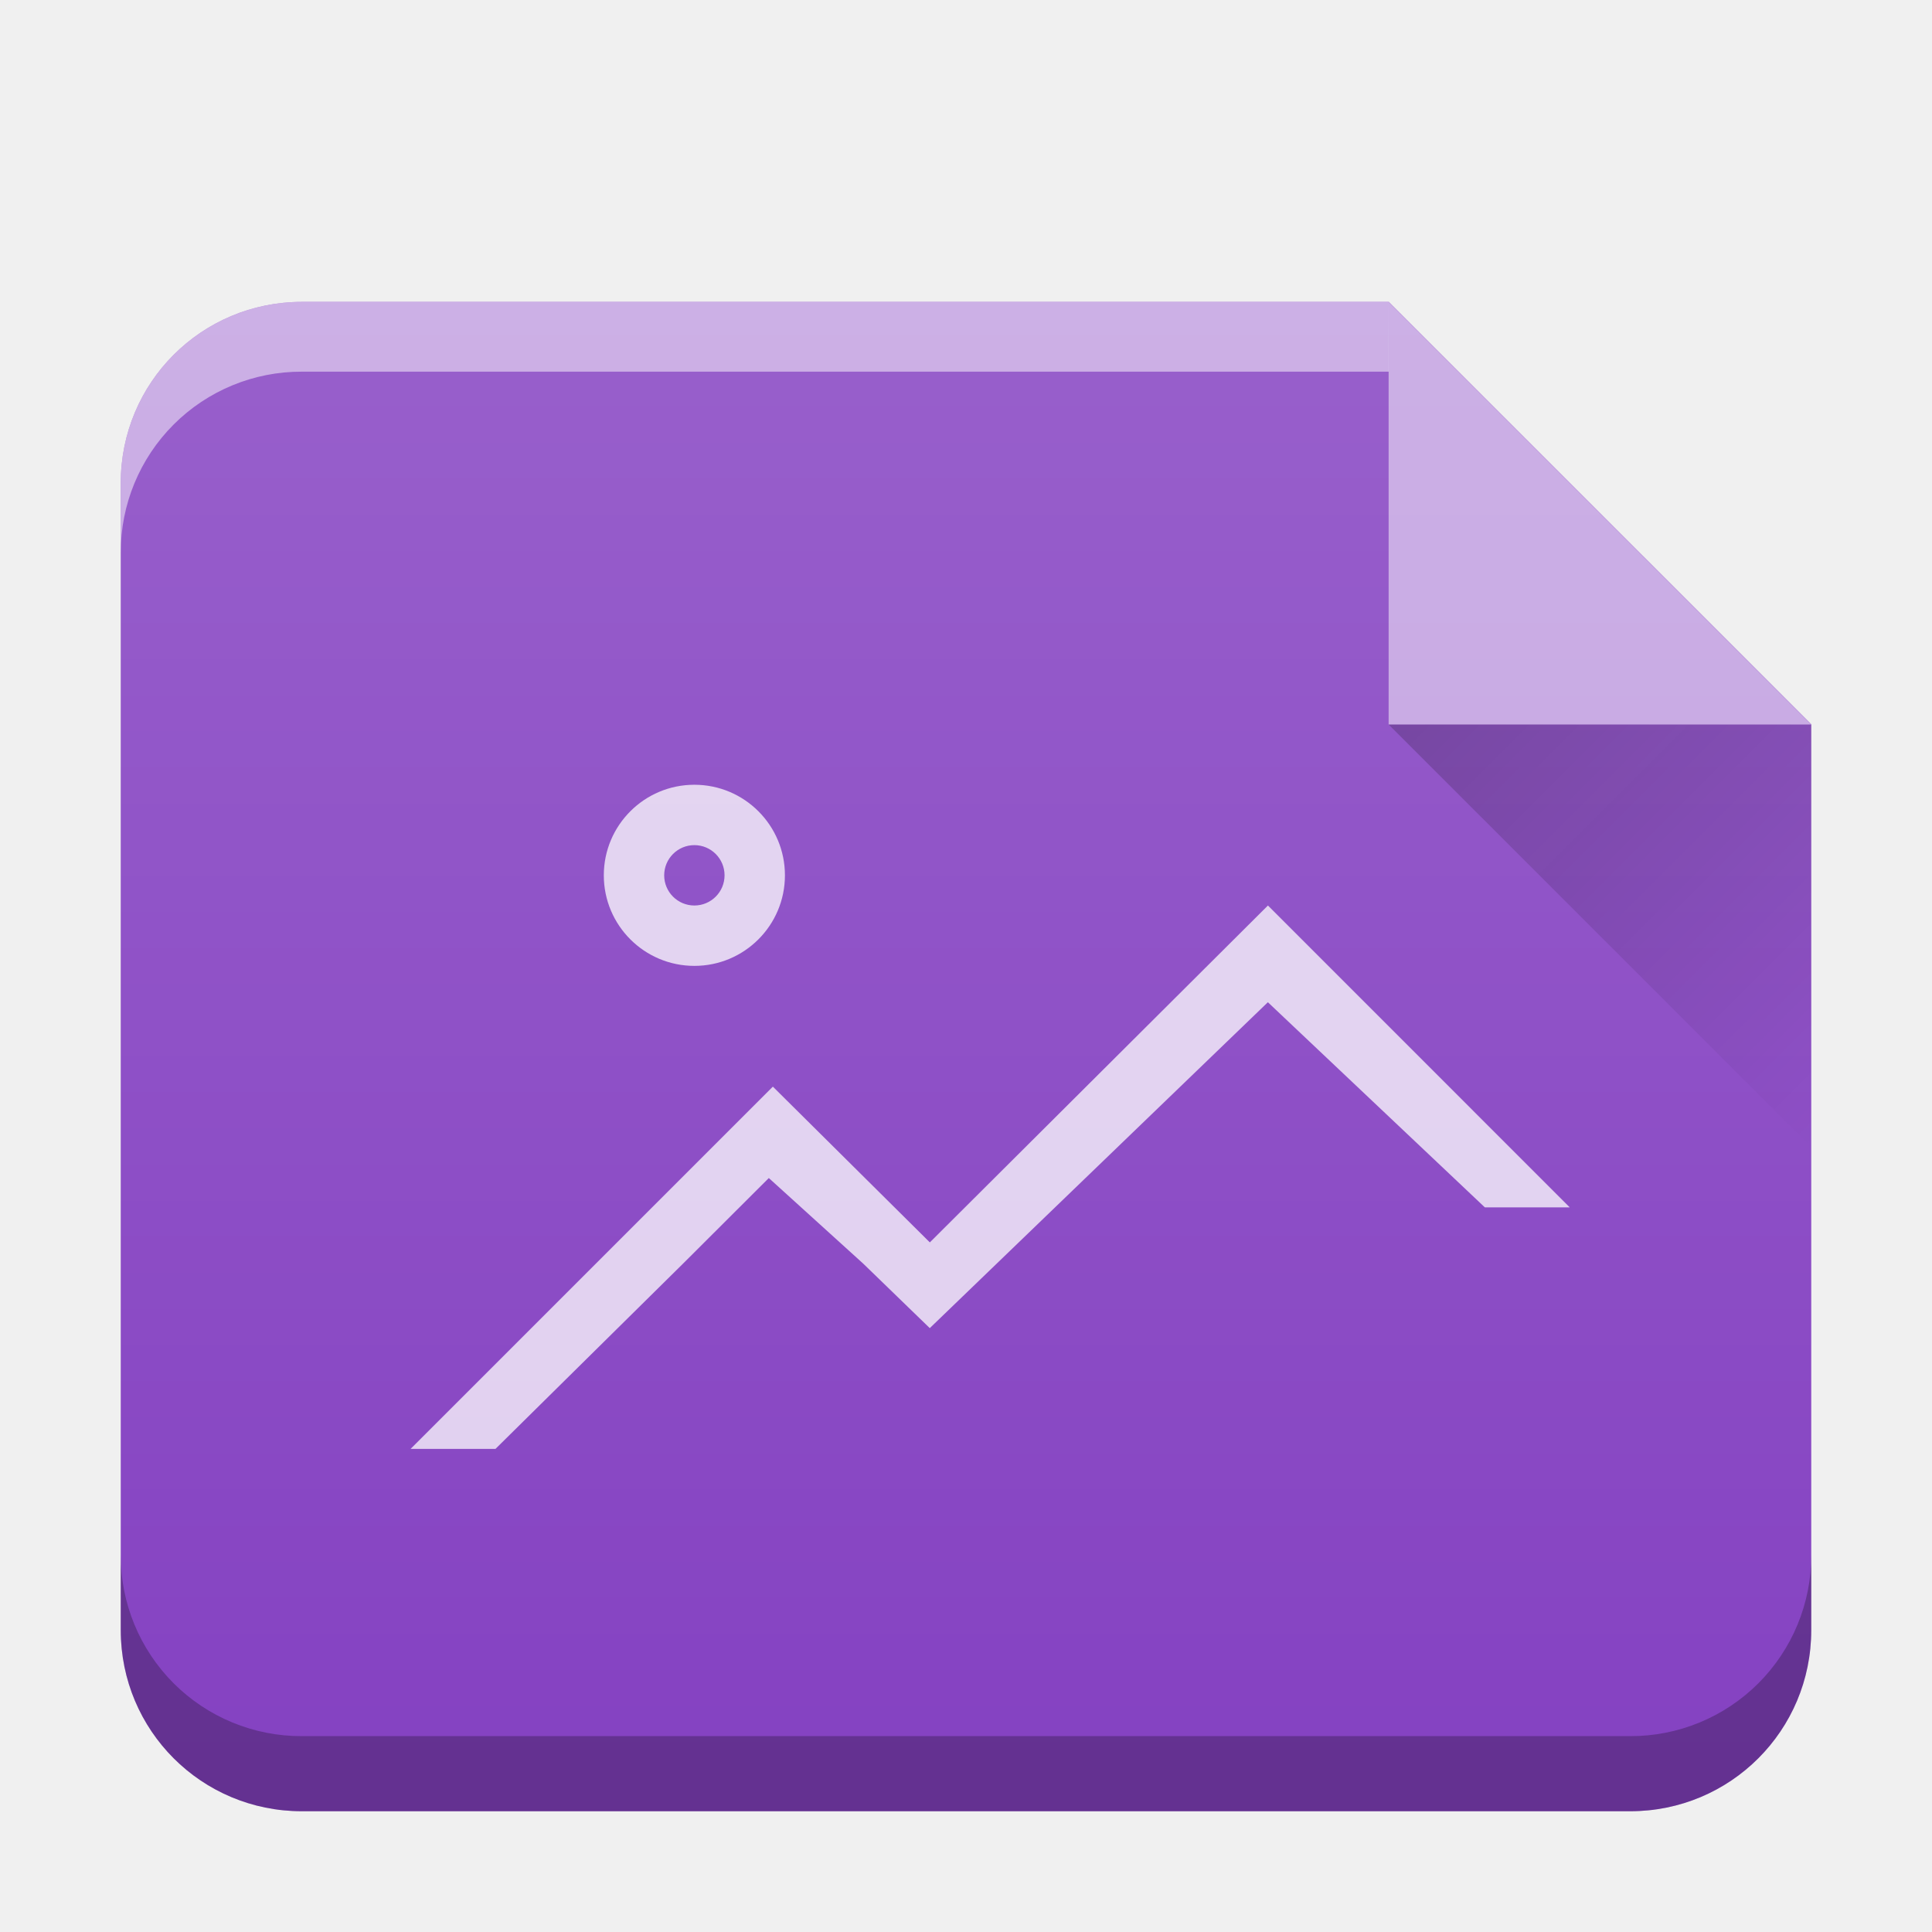
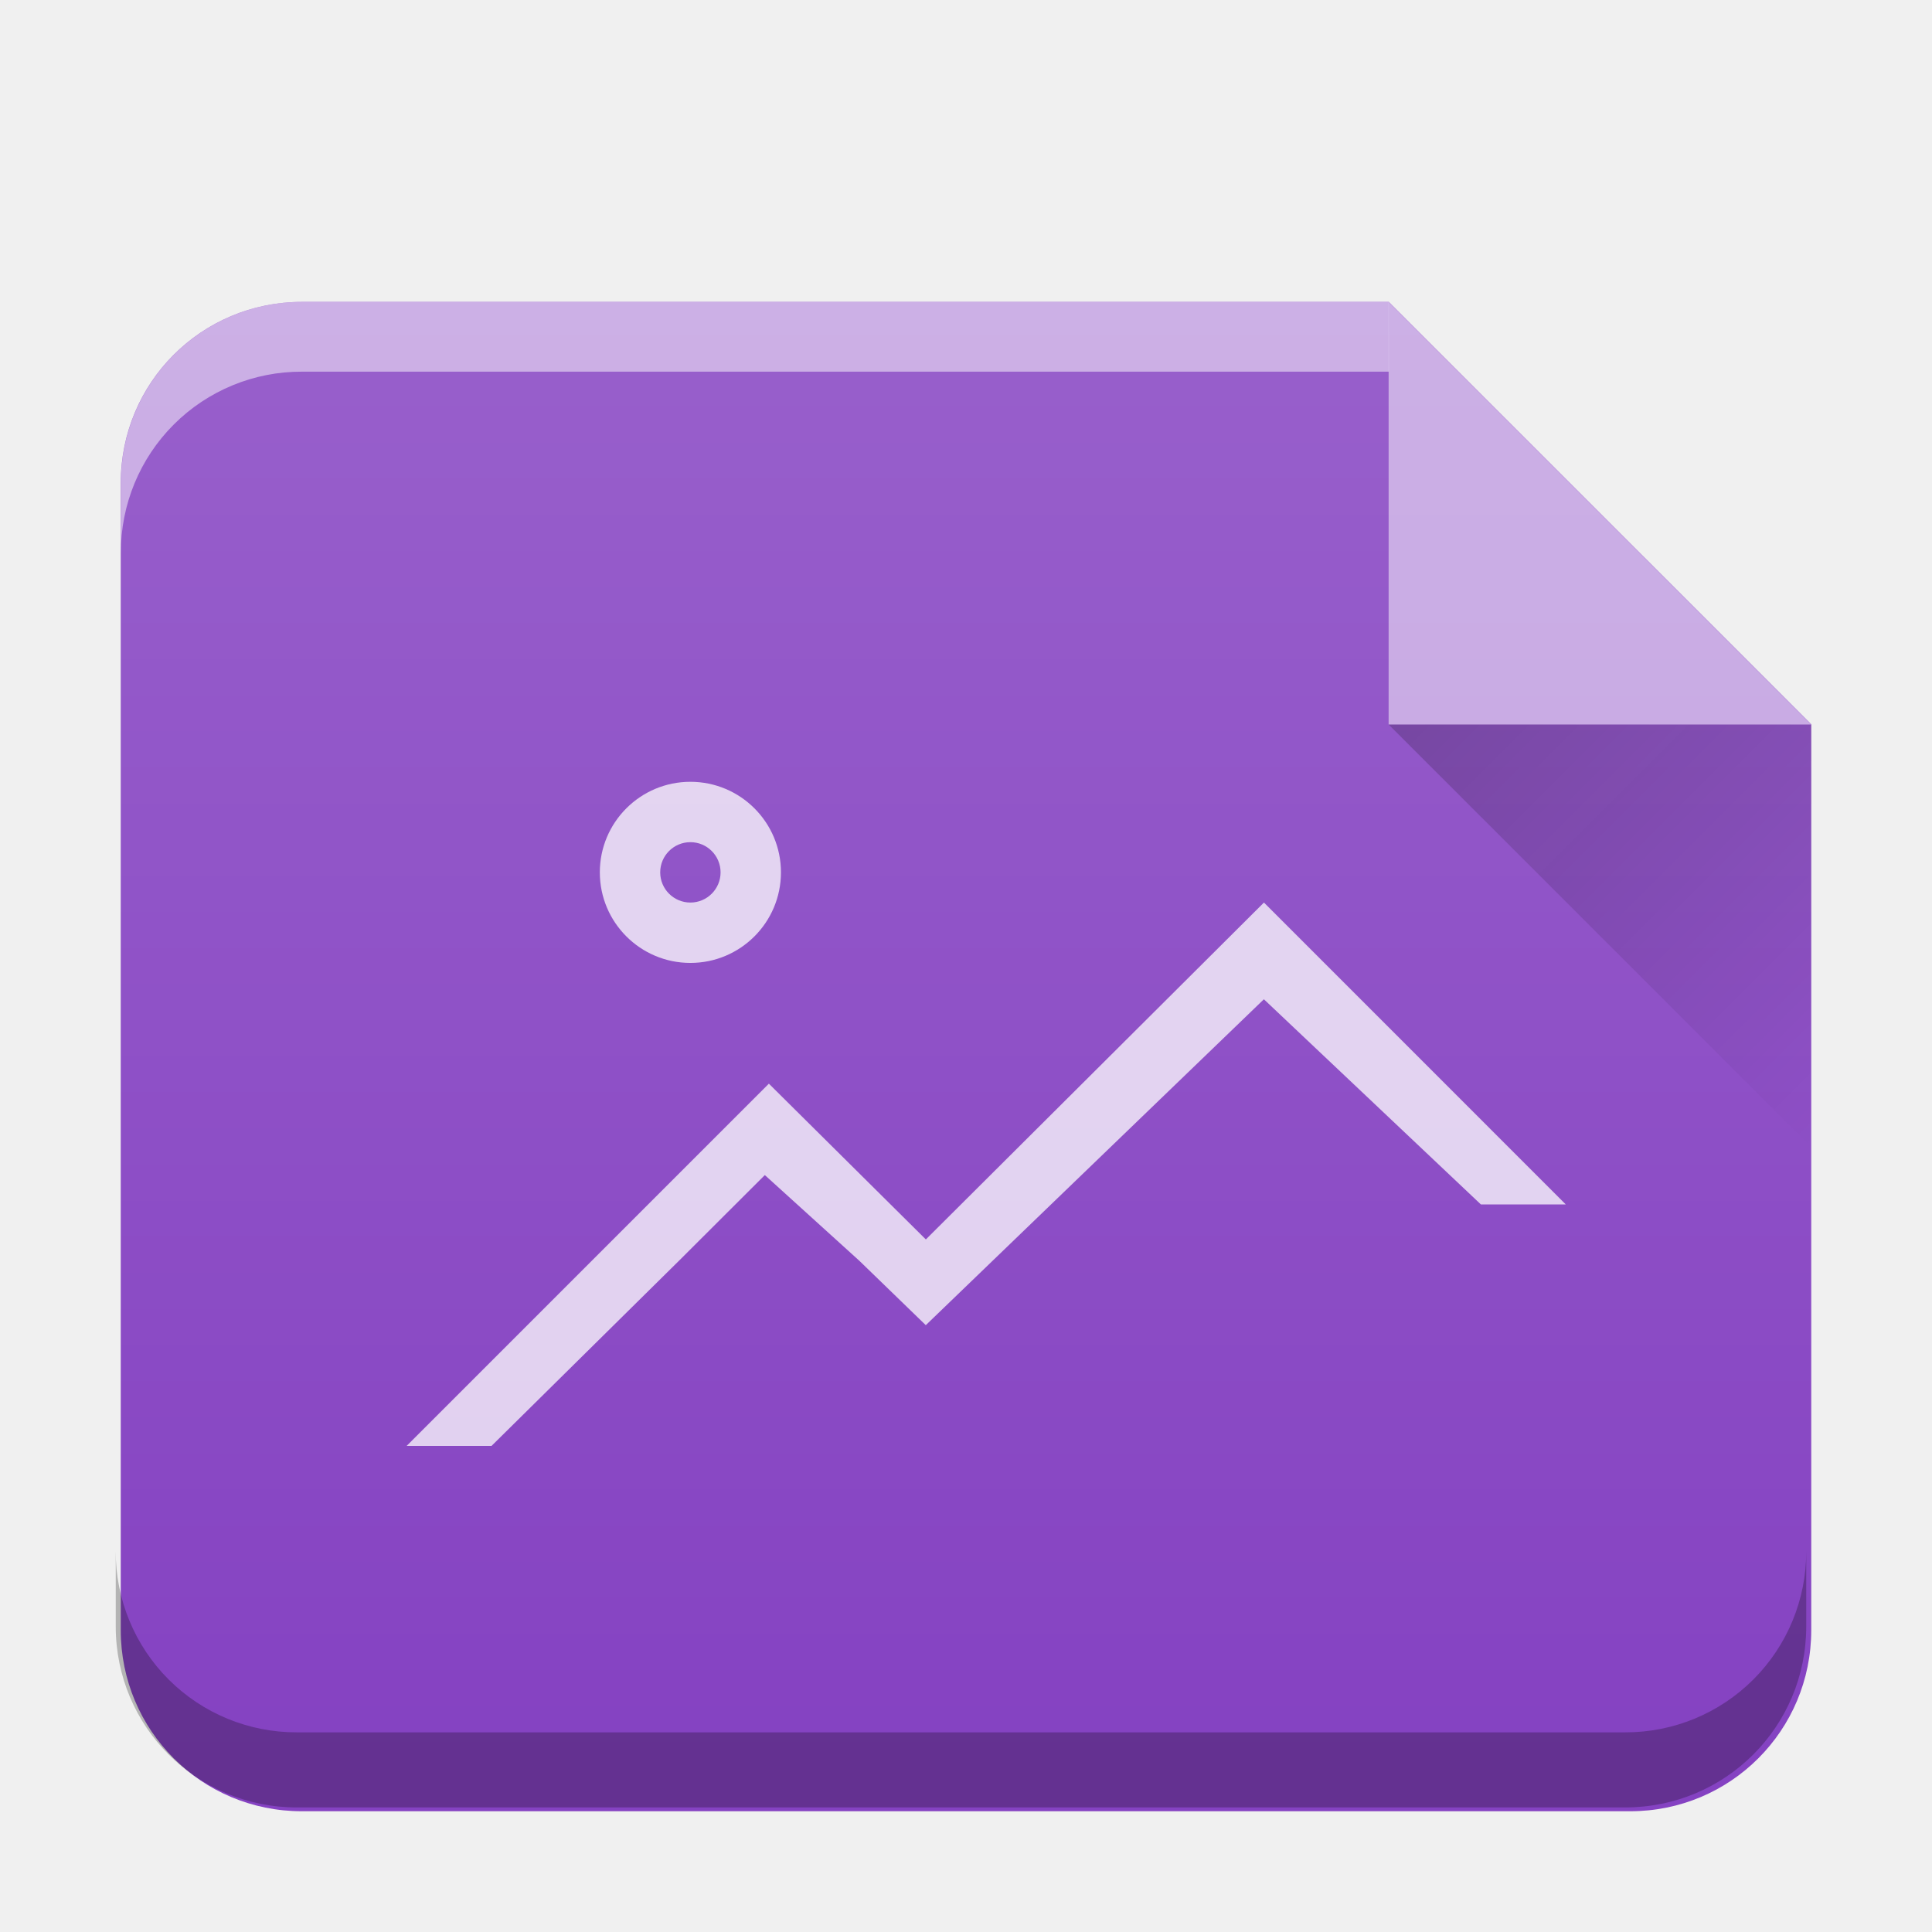
- <svg xmlns="http://www.w3.org/2000/svg" xmlns:xlink="http://www.w3.org/1999/xlink" width="32" height="32">
-   <defs>
+ <svg xmlns="http://www.w3.org/2000/svg" xmlns:xlink="http://www.w3.org/1999/xlink" width="32" height="32" version="1.1" id="svg32">
+   <defs id="defs14">
    <linearGradient id="b" y1="17" y2="24" x1="47" x2="54" gradientUnits="userSpaceOnUse" gradientTransform="translate(360.57 510.8)">
-       <stop stop-color="#060606" />
-       <stop offset="1" stop-opacity="0" />
+       <stop stop-color="#060606" id="stop2" />
+       <stop offset="1" stop-opacity="0" id="stop4" />
    </linearGradient>
    <linearGradient xlink:href="#a" id="c" x1="-.978" y1="29.155" x2="-.978" y2="-1.341" gradientUnits="userSpaceOnUse" gradientTransform="translate(-20)" />
    <linearGradient id="a" y1="392.36" y2="320.48" gradientUnits="userSpaceOnUse" x2="0" gradientTransform="matrix(.5 0 0 .42294 418.57 378.93)">
-       <stop stop-color="#fff" stop-opacity="0" />
-       <stop offset="1" stop-color="#fff" stop-opacity=".2" />
+       <stop stop-color="#fff" stop-opacity="0" id="stop8" />
+       <stop offset="1" stop-color="#fff" stop-opacity=".2" id="stop10" />
    </linearGradient>
    <linearGradient xlink:href="#b" id="d" gradientUnits="userSpaceOnUse" gradientTransform="translate(360.57 510.8)" x1="47" y1="17" x2="54" y2="24" />
  </defs>
-   <path d="M23.003 5H5C3.337 5 2 6.338 2 8v19c0 1.662 1.338 3 3 3h22c1.662 0 3-1.338 3-3V11.996L23.003 5z" fill="#8542c2" />
-   <path d="M23.003 5H5C3.337 5 2 6.338 2 8v19c0 1.662 1.338 3 3 3h22c1.662 0 3-1.338 3-3V11.996z" fill="url(#c)" />
-   <path d="M30 25.756a2.99 2.99 0 01-3 3H5a2.99 2.99 0 01-3-3V27c0 1.662 1.337 3 3 3h22c1.661 0 3-1.338 3-3z" opacity=".25" />
-   <path d="M23.001 5H5C3.337 5 2 6.338 2 8v1.156a2.99 2.99 0 013-3h18.002z" opacity=".5" fill="#fff" />
-   <g fill-rule="evenodd">
-     <path d="M30 12l-7-7v7z" opacity=".5" fill="#fff" />
-     <path d="M407.57 527.8l7 7v-7z" opacity=".2" fill="url(#d)" transform="translate(-384.57 -515.8)" />
+   <path d="M23.003 5H5C3.337 5 2 6.338 2 8v19c0 1.662 1.338 3 3 3h22c1.662 0 3-1.338 3-3V11.996L23.003 5z" fill="#8542c2" id="path16" />
+   <path d="M 23.003,5 H 5 c -1.663,0 -3,1.338 -3,3 V 27 c 0,1.662 1.338,3 3,3 H 27 c 1.662,0 3,-1.338 3,-3 V 11.996 Z" fill="url(#c)" id="path18" style="fill:url(#c)" />
+   <path d="m 29.917,25.693 a 2.99,2.99 0 0 1 -3,3 h -22 a 2.99,2.99 0 0 1 -3,-3 v 1.244 c 0,1.662 1.337,3 3,3 h 22 c 1.661,0 3,-1.338 3,-3 z" opacity="0.25" id="path20" />
+   <path d="M 23.003,5 H 5.002 c -1.663,0 -3,1.338 -3,3 v 1.156 a 2.99,2.99 0 0 1 3,-3 h 18.002 z" opacity="0.5" fill="#ffffff" id="path22" />
+   <g fill-rule="evenodd" id="g28">
+     <path d="M30 12l-7-7v7z" opacity=".5" fill="#fff" id="path24" />
+     <path d="M407.57 527.8l7 7v-7z" opacity=".2" fill="url(#d)" transform="translate(-384.57 -515.8)" id="path26" />
  </g>
-   <path d="M11.501 12.998a1.5 1.5 0 00-1.5 1.5 1.5 1.5 0 001.5 1.5 1.5 1.5 0 001.5-1.5 1.5 1.5 0 00-1.5-1.5m0 1a.5.5 0 01.5.5.5.5 0 01-.5.5.5.5 0 01-.5-.5.5.5 0 01.5-.5m9.5 1l-5.6 5.58-2.6-2.58-6 6h1.406l3.12-3.082 1.407-1.404 1.564 1.418 1.102 1.068L21 16.6l3.594 3.398H26z" color="#000" opacity=".75" fill="#fff" />
+   <path d="m 11.435,12.949 a 1.5,1.5 0 0 0 -1.5,1.5 1.5,1.5 0 0 0 1.5,1.5 1.5,1.5 0 0 0 1.5,-1.5 1.5,1.5 0 0 0 -1.5,-1.5 m 0,1 a 0.5,0.5 0 0 1 0.5,0.5 0.5,0.5 0 0 1 -0.5,0.5 0.5,0.5 0 0 1 -0.5,-0.5 0.5,0.5 0 0 1 0.5,-0.5 m 9.5,1 -5.6,5.58 -2.6,-2.58 -6,6 h 1.406 l 3.12,-3.082 1.407,-1.404 1.564,1.418 1.102,1.068 5.6,-5.398 3.594,3.398 h 1.406 z" color="#000000" opacity="0.75" fill="#ffffff" id="path30" />
</svg>
